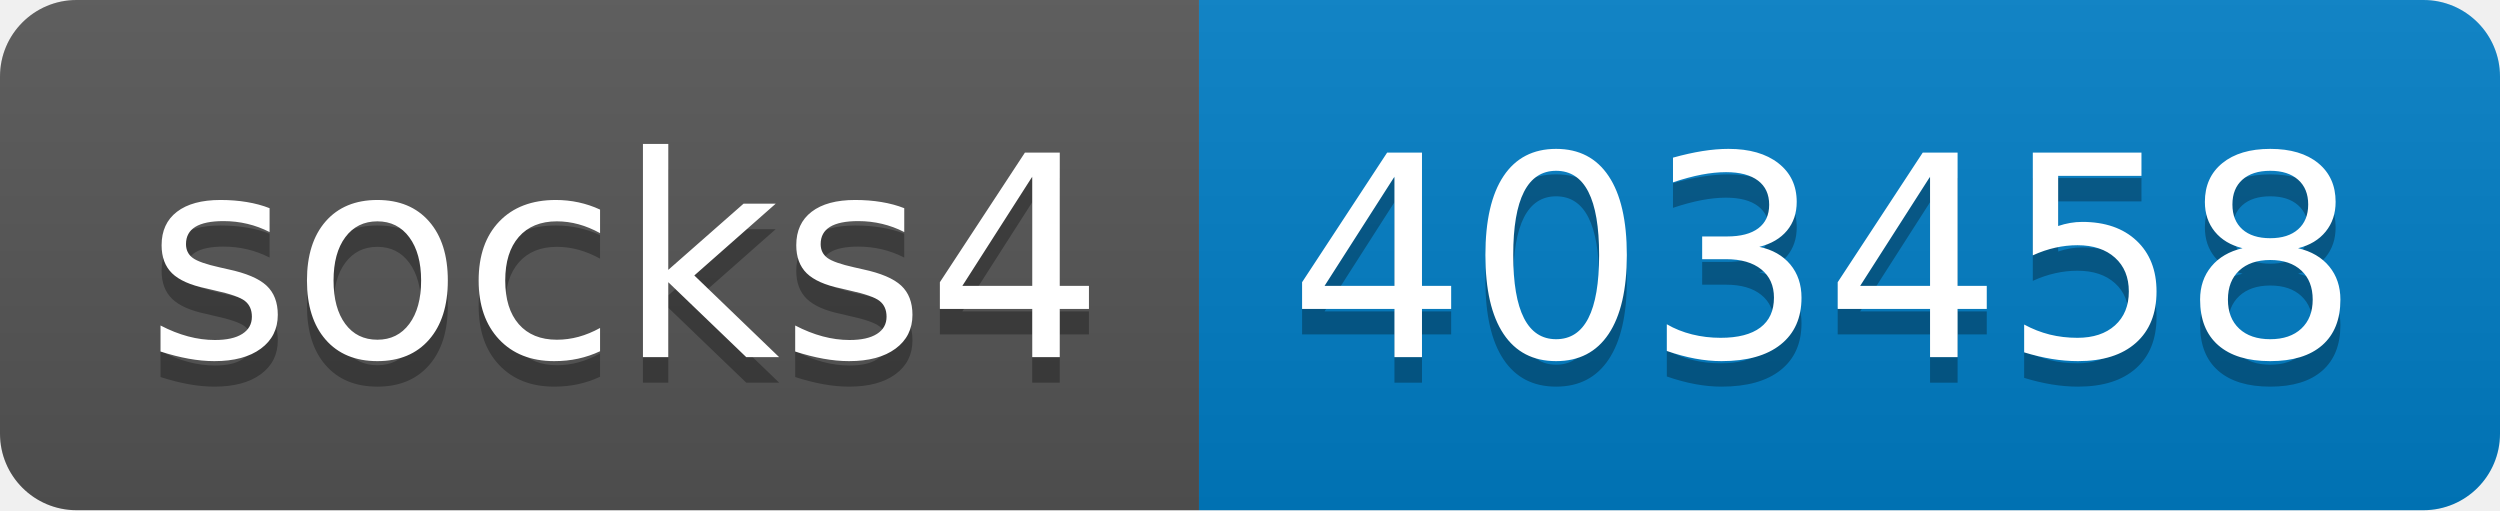
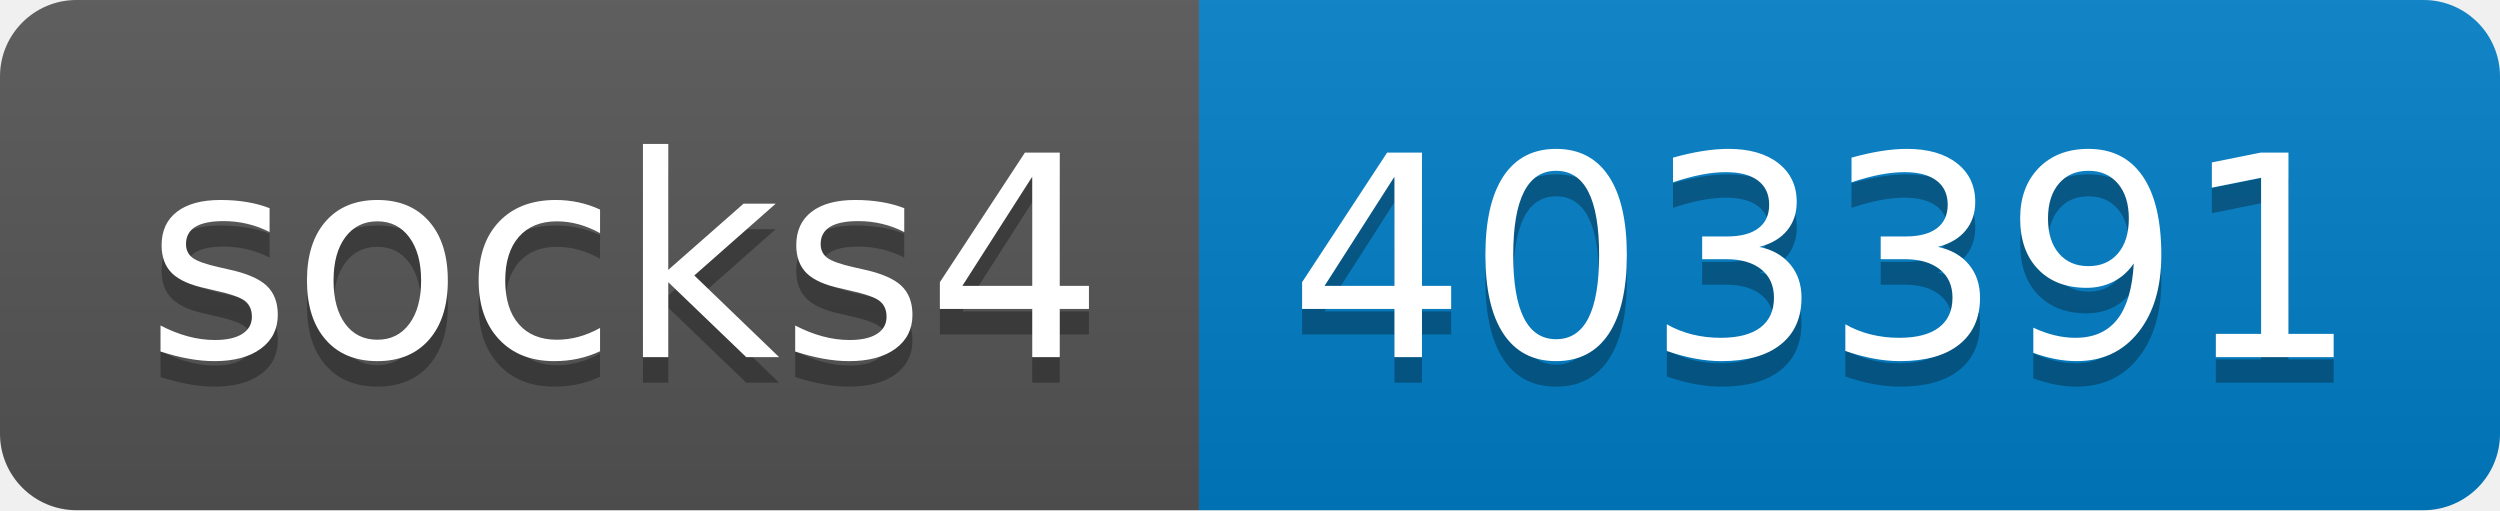
- <svg xmlns="http://www.w3.org/2000/svg" width="98" height="20" role="img" aria-label="socks4: 403458">
+ <svg xmlns="http://www.w3.org/2000/svg" width="98" height="20" role="img" aria-label="socks4: 403391">
  <linearGradient id="s" x2="0" y2="100%">
    <stop offset="0" stop-color="#bbb" stop-opacity=".1" />
    <stop offset="1" stop-opacity=".1" />
  </linearGradient>
  <clipPath id="r">
    <rect width="98" height="20" rx="3" fill="#fff" />
  </clipPath>
  <g clip-path="url(#r)">
    <rect width="47" height="20" fill="#555" />
    <rect x="47" width="51" height="20" fill="#007ec6" />
    <rect width="98" height="20" fill="url(#s)" />
  </g>
  <g fill="#fff" text-anchor="middle" font-family="Verdana,Geneva,DejaVu Sans,sans-serif" text-rendering="geometricPrecision" font-size="110">
    <text aria-hidden="true" x="245" y="150" fill="#010101" fill-opacity=".3" transform="scale(.1)" textLength="370">socks4</text>
    <text x="245" y="140" transform="scale(.1)" fill="#fff" textLength="370">socks4</text>
-     <text aria-hidden="true" x="715" y="150" fill="#010101" fill-opacity=".3" transform="scale(.1)" textLength="410">403458</text>
-     <text x="715" y="140" transform="scale(.1)" fill="#fff" textLength="410">403458</text>
+     <text aria-hidden="true" x="715" y="150" fill="#010101" fill-opacity=".3" transform="scale(.1)" textLength="410">403391</text>
+     <text x="715" y="140" transform="scale(.1)" fill="#fff" textLength="410">403391</text>
  </g>
</svg>
